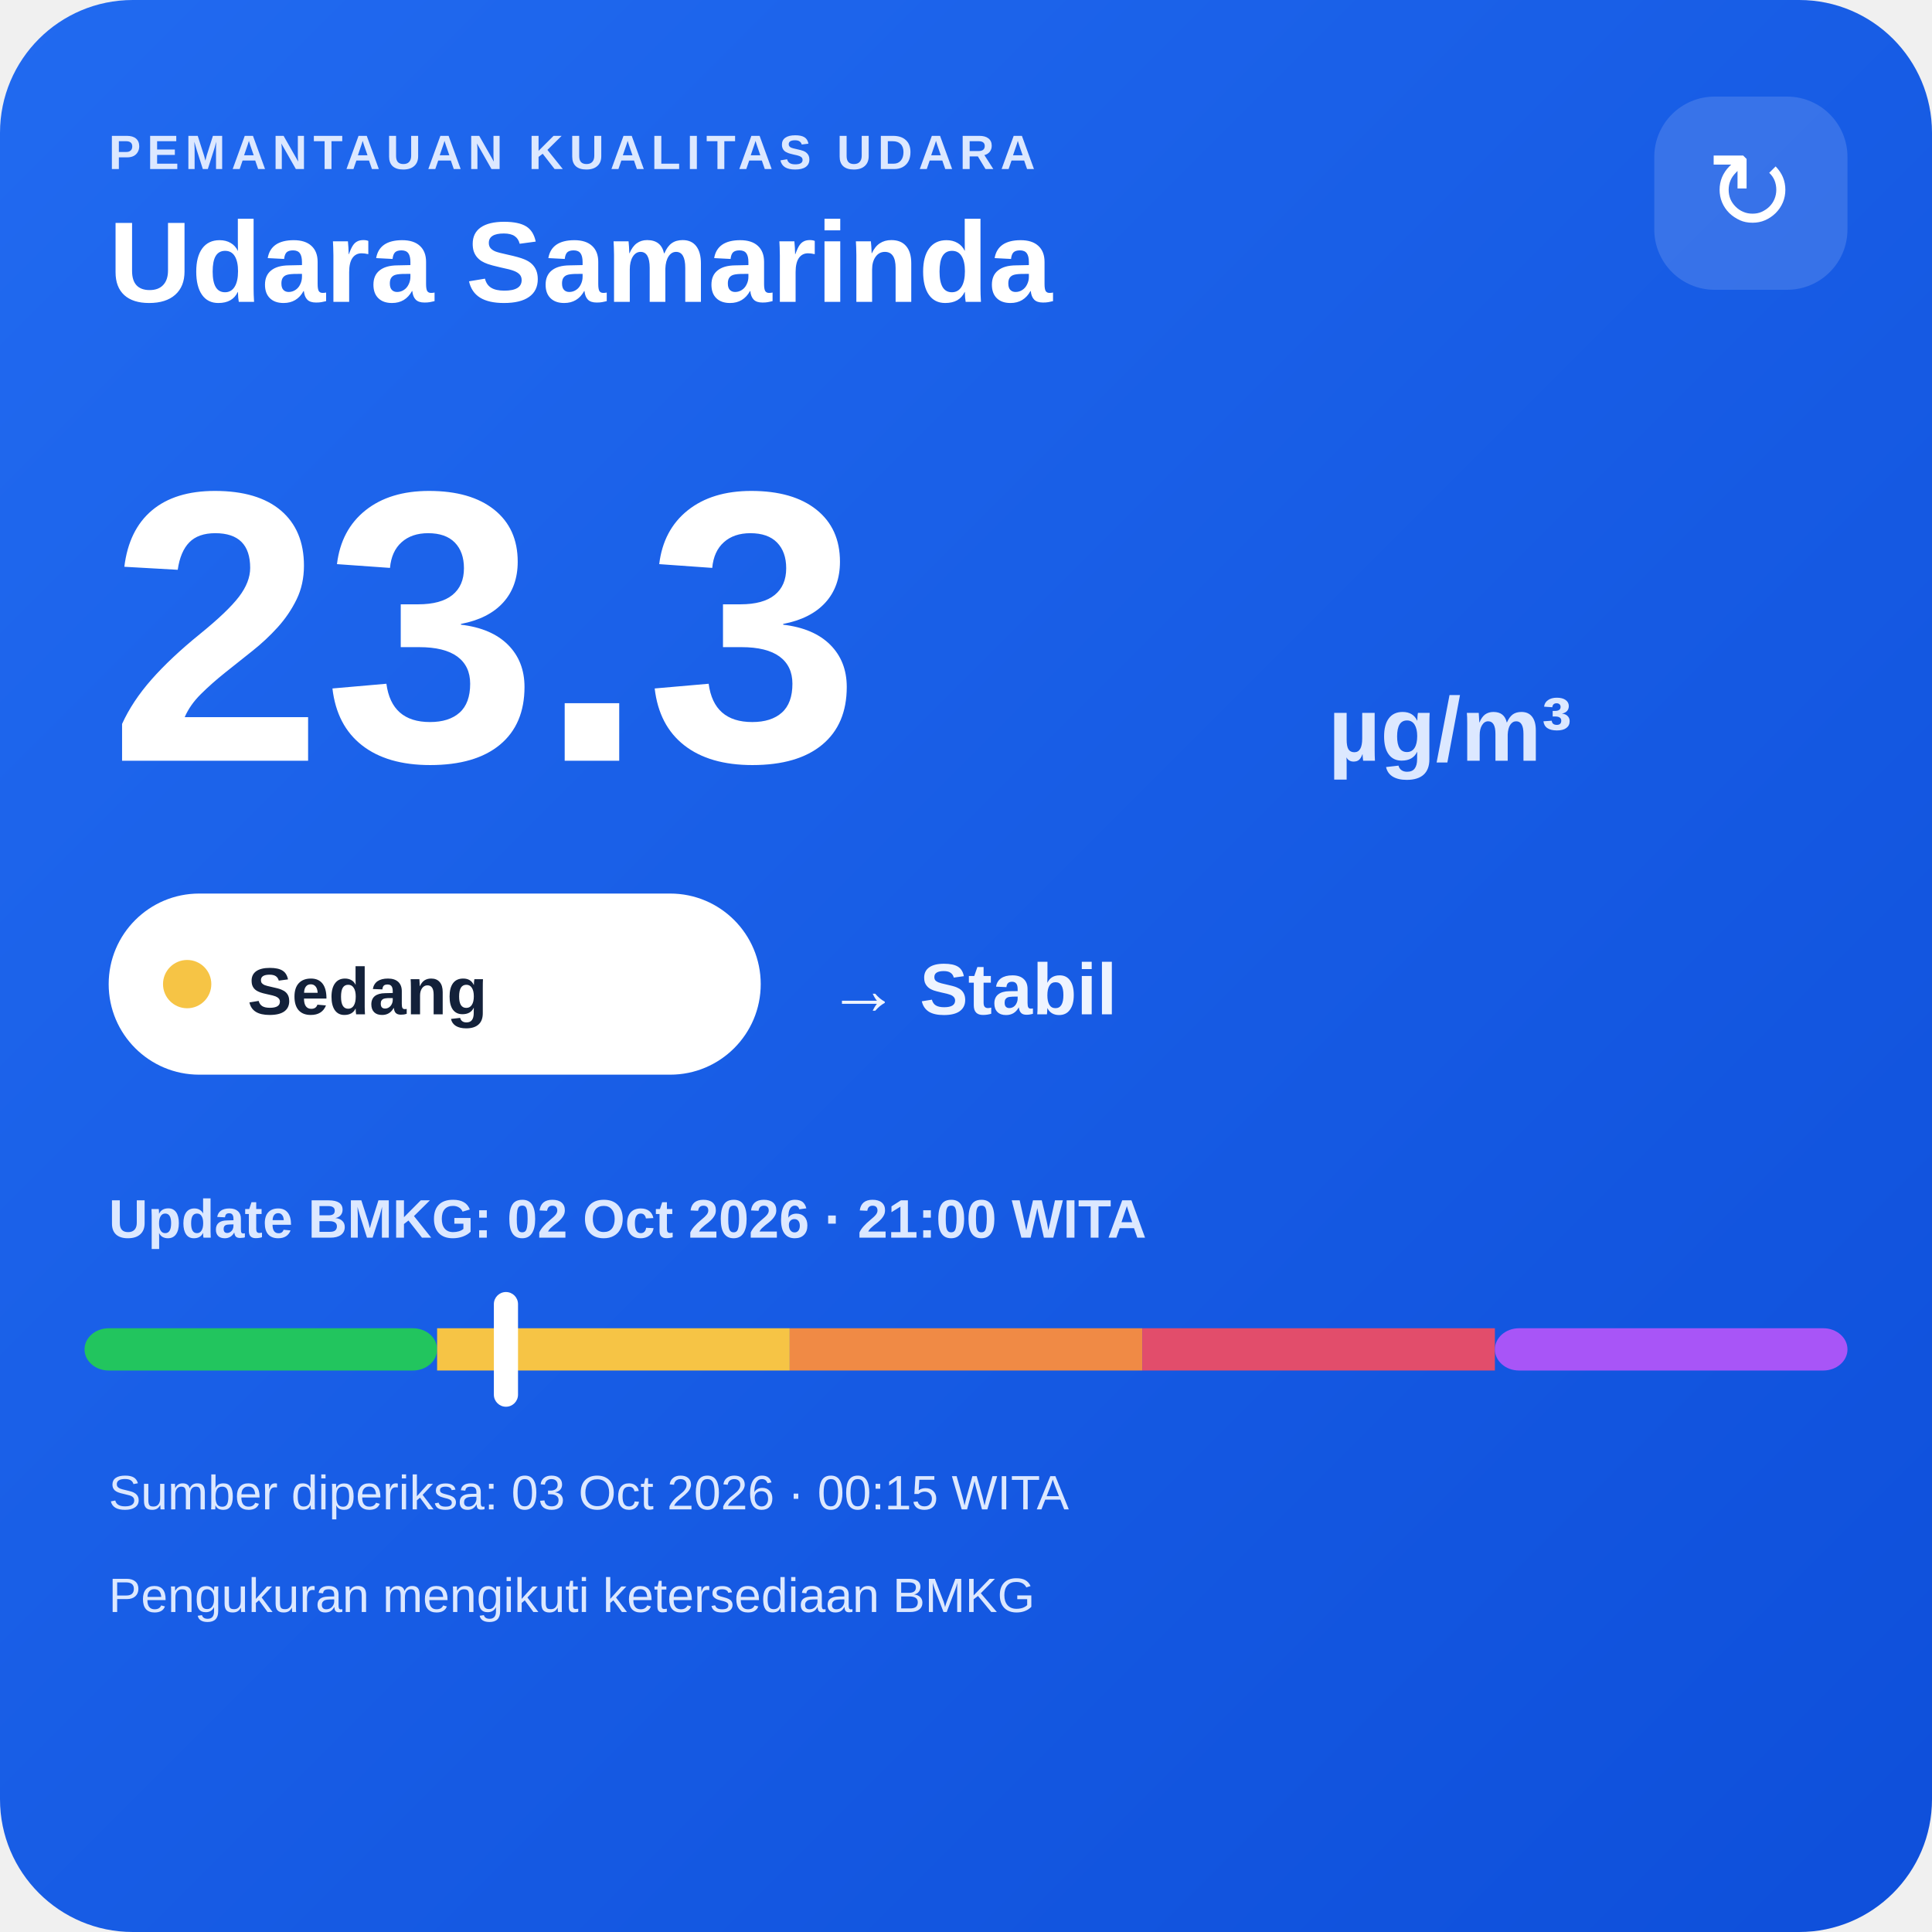
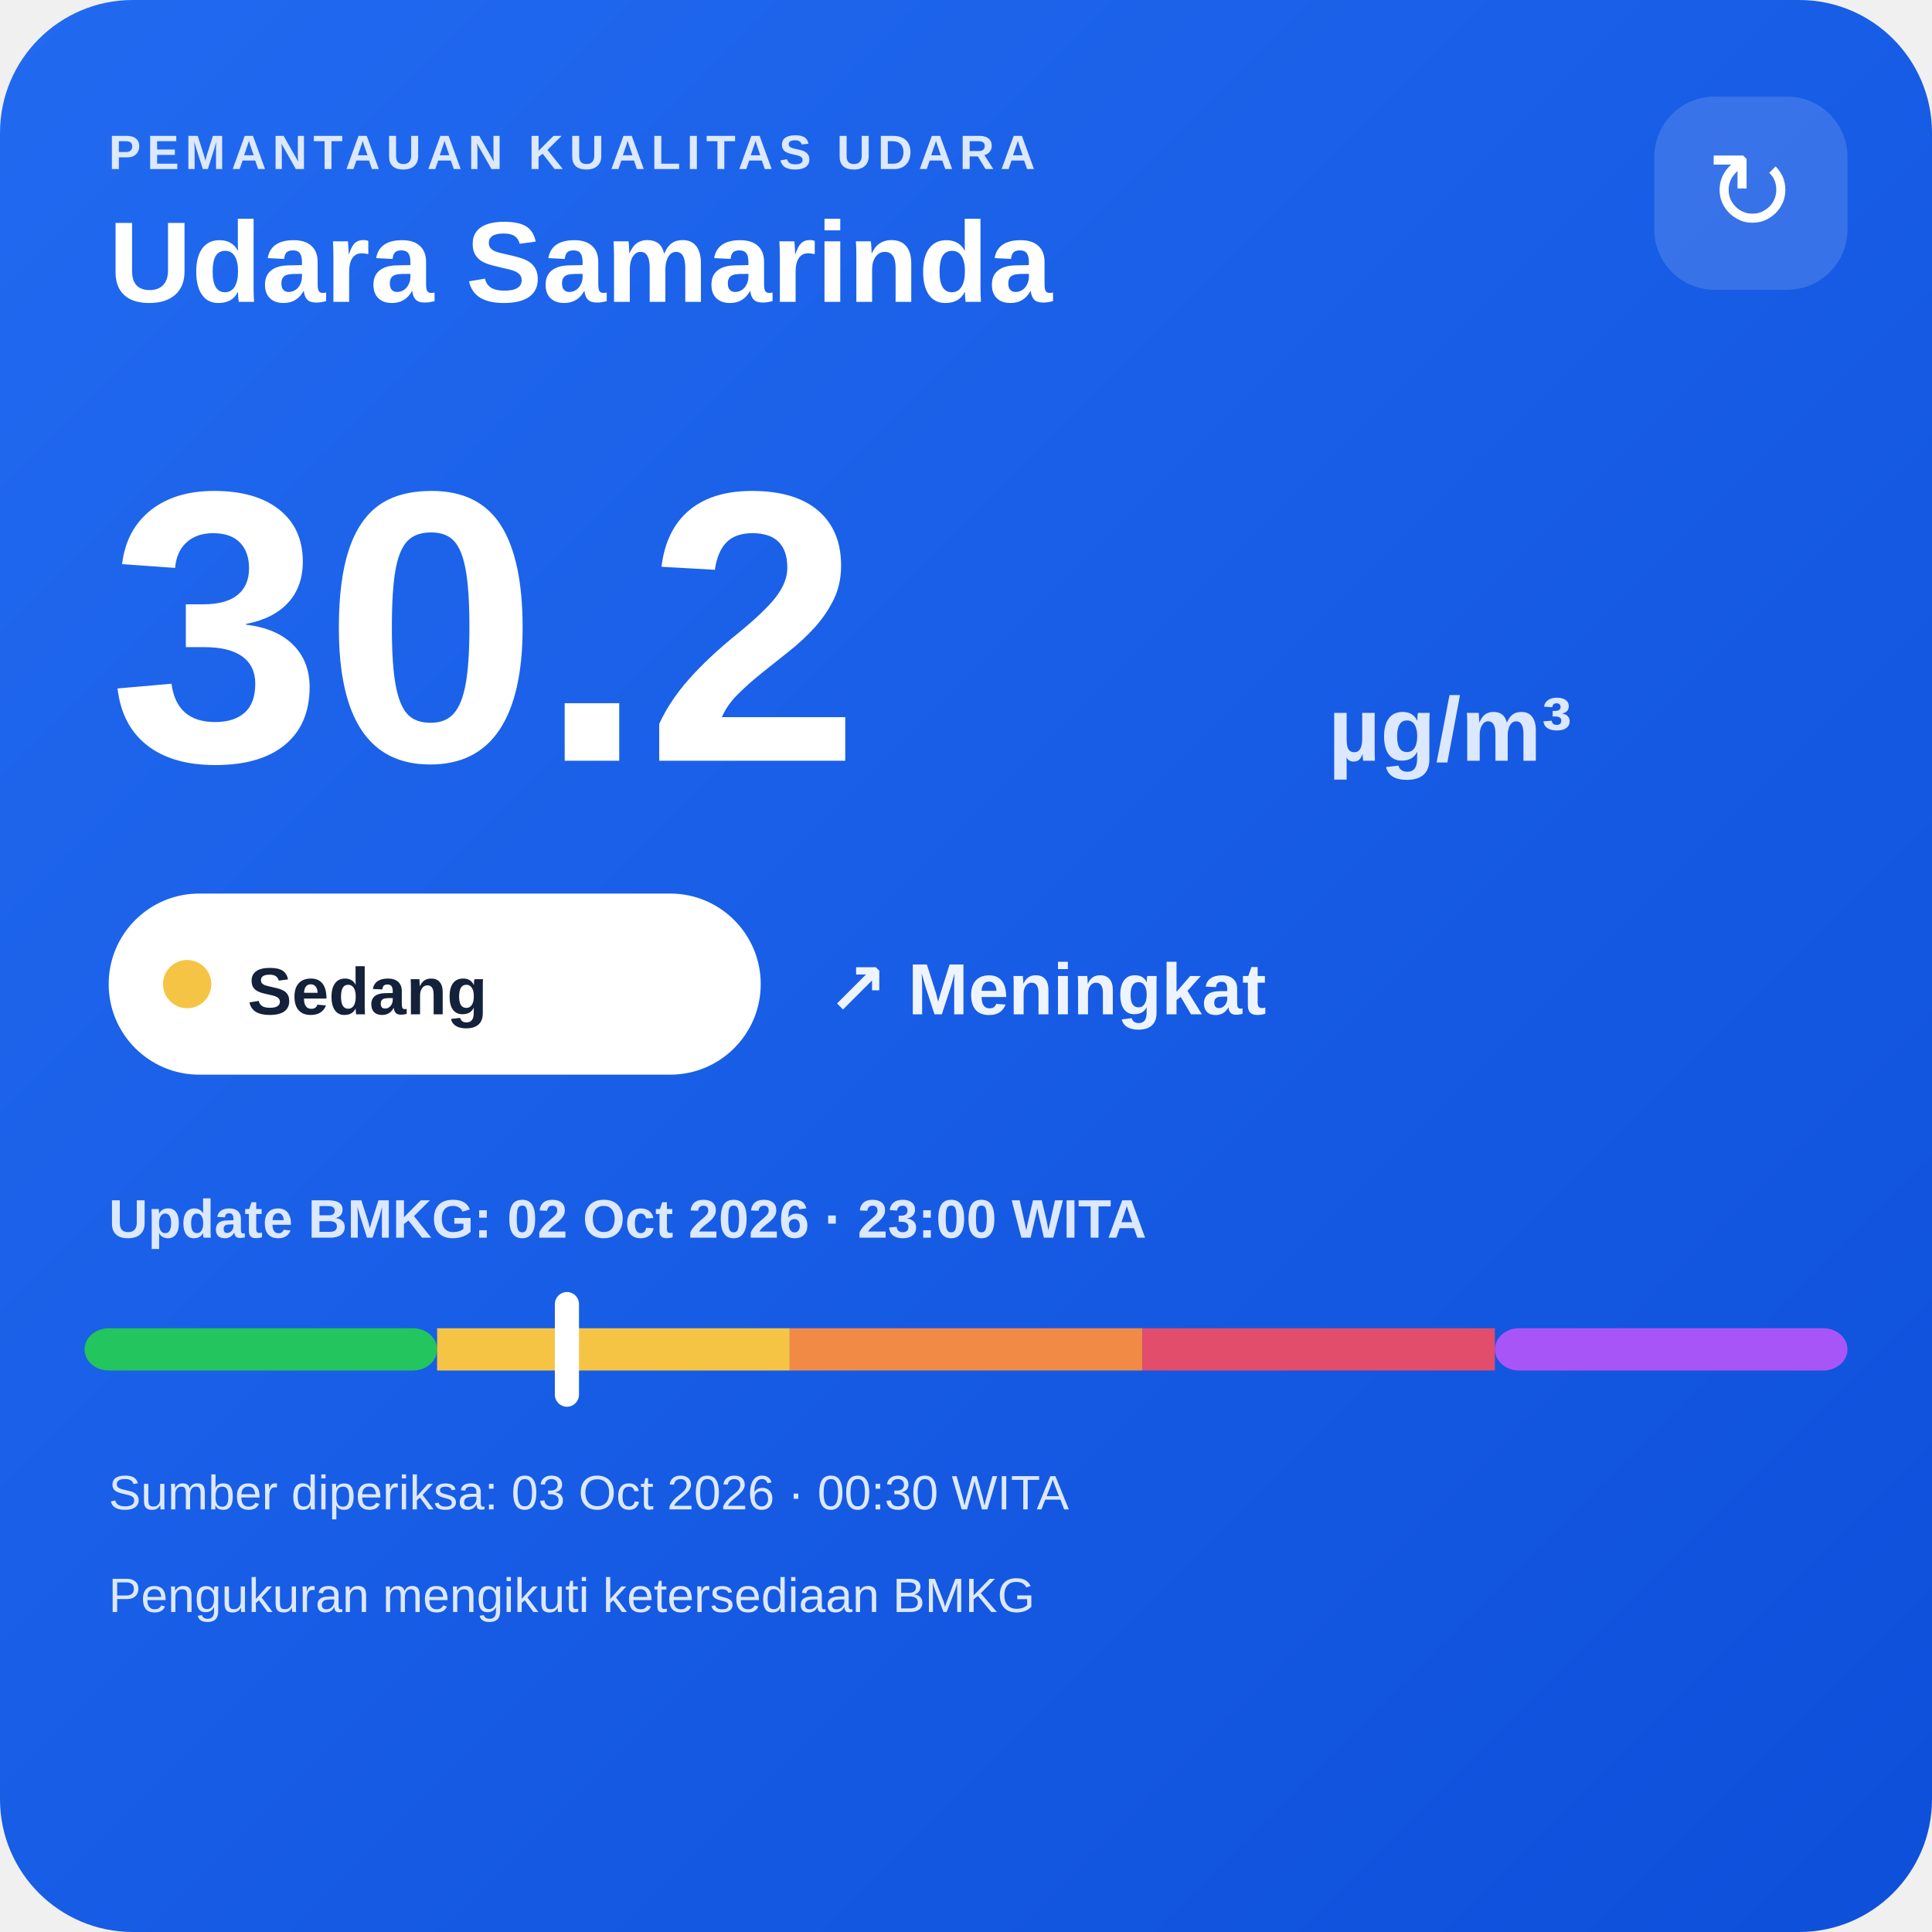
<svg xmlns="http://www.w3.org/2000/svg" width="320" height="320" viewBox="0 0 320 320">
  <defs>
    <linearGradient id="bg" x1="0" y1="0" x2="1" y2="1">
      <stop offset="0" stop-color="#216af0" />
      <stop offset="1" stop-color="#0e4fda" />
    </linearGradient>
  </defs>
  <rect width="320" height="320" rx="22" fill="url(#bg)" />
  <text x="18" y="28" fill="#dce8ff" font-family="Arial,sans-serif" font-size="8" font-weight="700" letter-spacing="1">PEMANTAUAN KUALITAS UDARA</text>
  <text x="18" y="50" fill="#ffffff" font-family="Arial,sans-serif" font-size="19" font-weight="700">Udara Samarinda</text>
  <rect x="274" y="16" width="32" height="32" rx="10" fill="#ffffff" fill-opacity=".14" />
  <text x="290" y="38" text-anchor="middle" fill="#ffffff" font-family="Arial,sans-serif" font-size="18">↻</text>
-   <text x="18" y="126" fill="#ffffff" font-family="Arial,sans-serif" font-size="64" font-weight="800">23.3</text>
+   <text x="18" y="126" fill="#ffffff" font-family="Arial,sans-serif" font-size="64" font-weight="800">30.2</text>
  <text x="220" y="126" fill="#dce8ff" font-family="Arial,sans-serif" font-size="15" font-weight="700">µg/m³</text>
  <rect x="18" y="148" width="108" height="30" rx="15" fill="#ffffff" />
  <circle cx="31" cy="163" r="4" fill="#f6c445" />
  <text x="41" y="168" fill="#13213a" font-family="Arial,sans-serif" font-size="11" font-weight="700">Sedang</text>
-   <text x="137" y="168" fill="#eef4ff" font-family="Arial,sans-serif" font-size="12" font-weight="700">→ Stabil</text>
-   <text x="18" y="205" fill="#dce8ff" font-family="Arial,sans-serif" font-size="9" font-weight="700">Update BMKG: 02 Oct 2026 · 21:00 WITA</text>
+   <text x="137" y="168" fill="#eef4ff" font-family="Arial,sans-serif" font-size="12" font-weight="700">↗ Meningkat</text>
+   <text x="18" y="205" fill="#dce8ff" font-family="Arial,sans-serif" font-size="9" font-weight="700">Update BMKG: 02 Oct 2026 · 23:00 WITA</text>
  <rect x="14" y="220" width="58.4" height="7" rx="4" fill="#22c55e" />
  <rect x="72.4" y="220" width="58.4" height="7" fill="#f6c445" />
  <rect x="130.8" y="220" width="58.4" height="7" fill="#f08a45" />
  <rect x="189.2" y="220" width="58.4" height="7" fill="#e24d6b" />
  <rect x="247.6" y="220" width="58.4" height="7" rx="4" fill="#a855f7" />
-   <rect x="81.8" y="214" width="4" height="19" rx="2" fill="#ffffff" />
-   <text x="18" y="250" fill="#dce8ff" font-family="Arial,sans-serif" font-size="8">Sumber diperiksa: 03 Oct 2026 · 00:15 WITA</text>
+   <rect x="91.9" y="214" width="4" height="19" rx="2" fill="#ffffff" />
+   <text x="18" y="250" fill="#dce8ff" font-family="Arial,sans-serif" font-size="8">Sumber diperiksa: 03 Oct 2026 · 00:30 WITA</text>
  <text x="18" y="267" fill="#dce8ff" font-family="Arial,sans-serif" font-size="8">Pengukuran mengikuti ketersediaan BMKG</text>
</svg>
